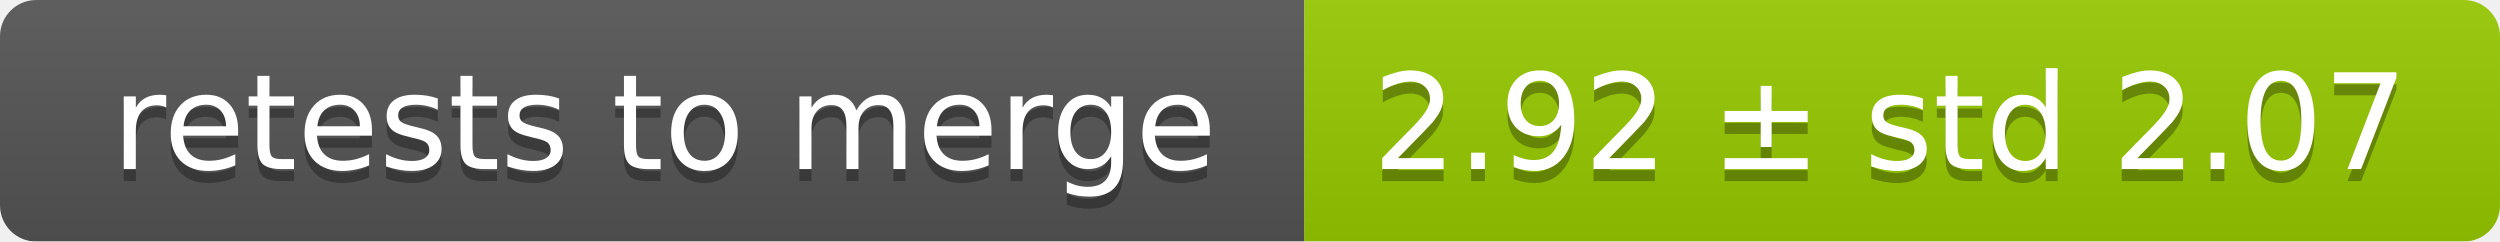
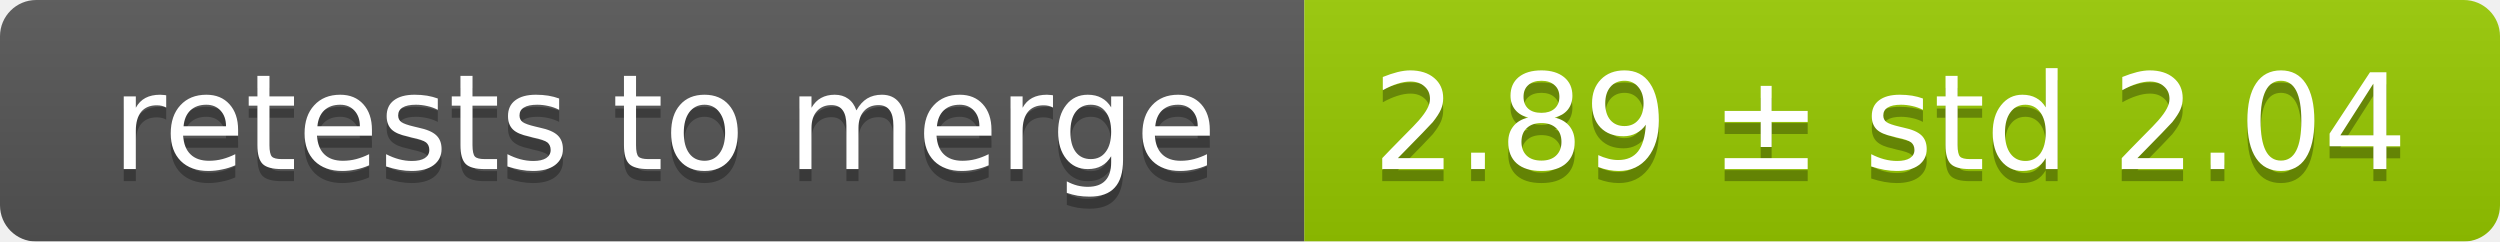
<svg xmlns="http://www.w3.org/2000/svg" width="207" height="20">
  <linearGradient id="smooth" x2="0" y2="100%">
    <stop offset="0" stop-color="#bbb" stop-opacity=".1" />
    <stop offset="1" stop-opacity=".1" />
  </linearGradient>
  <mask id="round">
    <rect width="207" height="20" rx="3" fill="#fff" />
  </mask>
  <g mask="url(#round)">
    <rect width="108" height="20" fill="#555" />
    <rect x="108" width="99" height="20" fill="#97ca00" />
    <rect width="207" height="20" fill="url(#smooth)" />
  </g>
  <g fill="#fff" text-anchor="middle" font-family="DejaVu Sans,Verdana,Geneva,sans-serif" font-size="11">
    <text x="55" y="15" fill="#010101" fill-opacity=".3">retests to merge</text>
    <text x="55" y="14">retests to merge</text>
-     <text x="156.5" y="15" fill="#010101" fill-opacity=".3">2.92 ± std 2.07</text>
-     <text x="156.5" y="14">2.92 ± std 2.07</text>
+     <text x="156.5" y="15" fill="#010101" fill-opacity=".3">2.89 ± std 2.04</text>
+     <text x="156.5" y="14">2.89 ± std 2.04</text>
  </g>
</svg>
